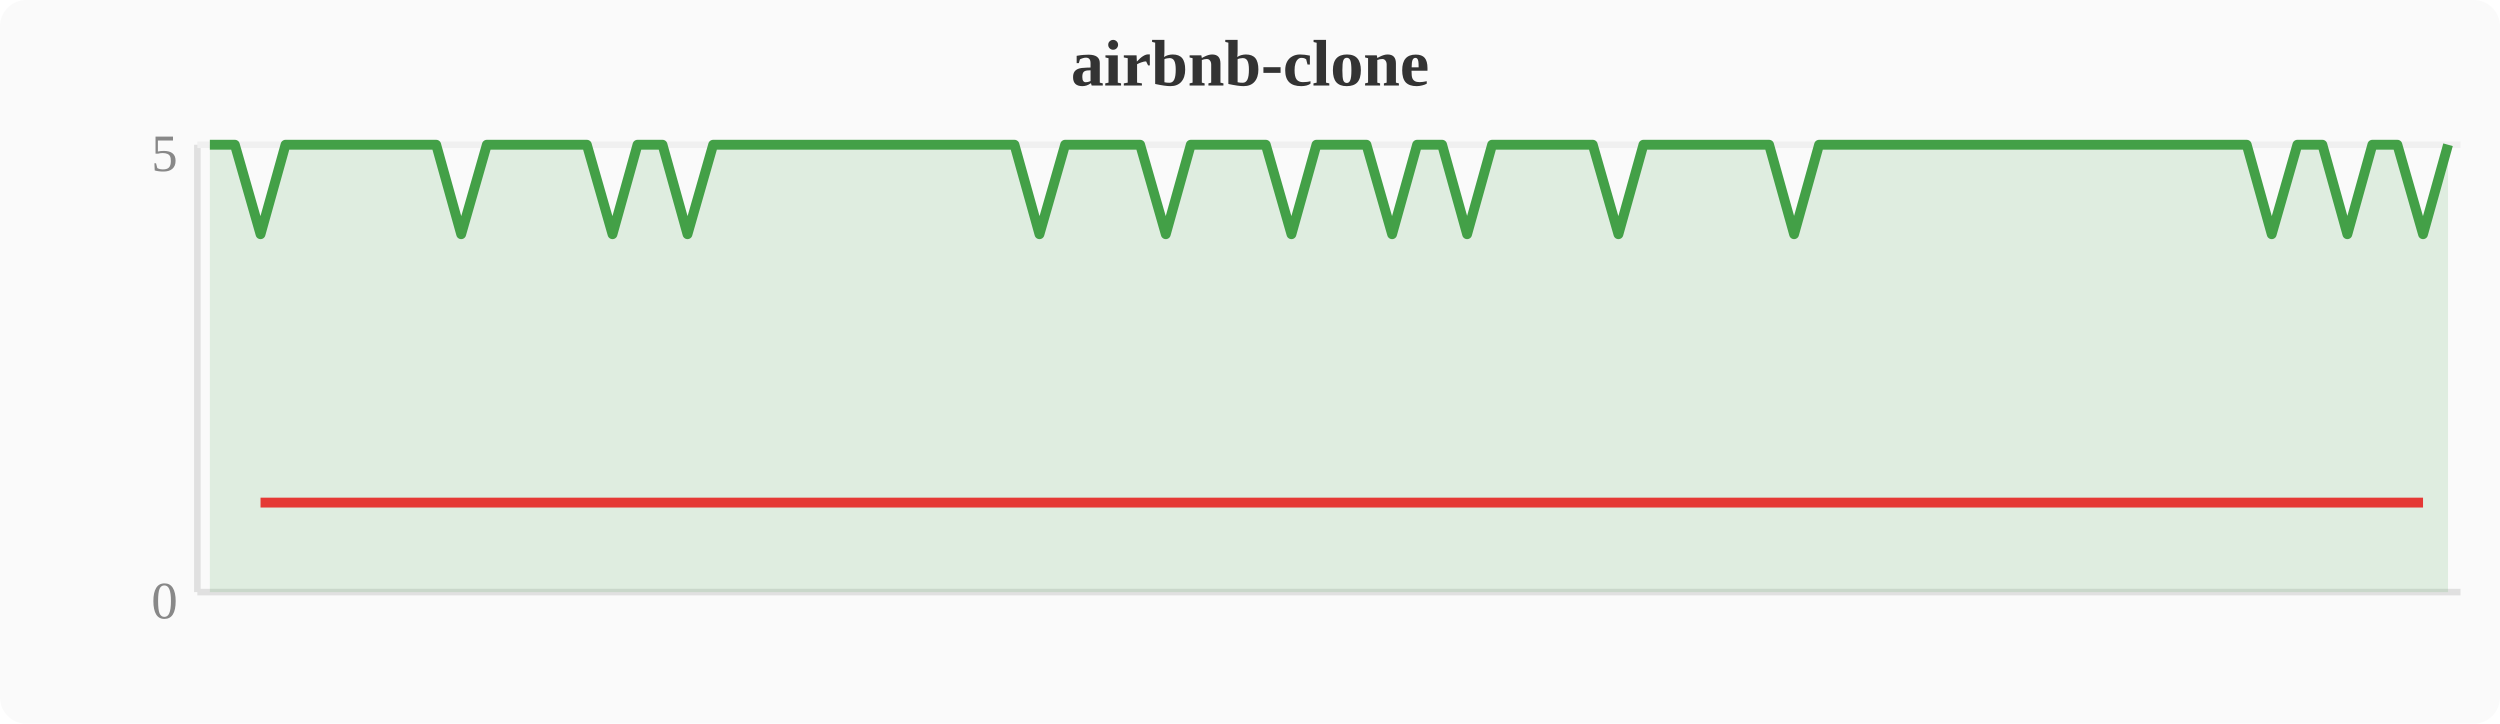
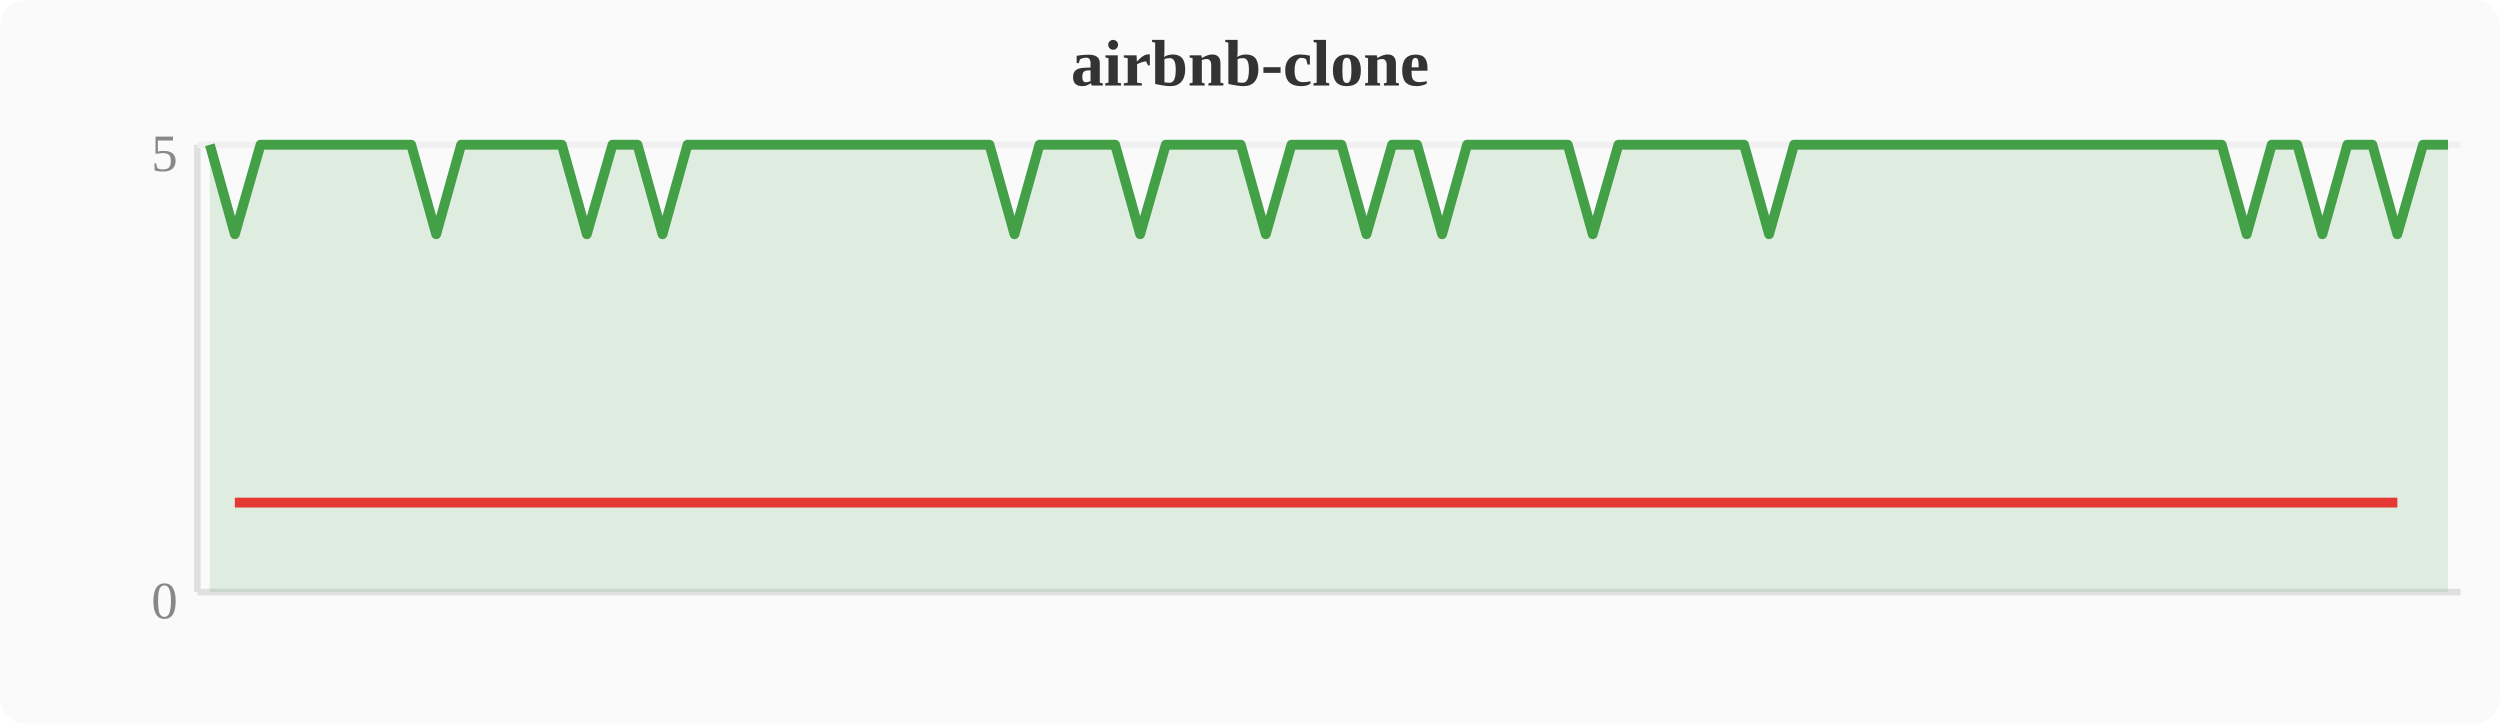
<svg xmlns="http://www.w3.org/2000/svg" width="380" height="110" viewBox="0 0 380 110">
  <rect width="380" height="110" fill="#fafafa" rx="4" />
  <text x="190" y="13" text-anchor="middle" font-size="10" font-weight="bold" fill="#333">airbnb-clone</text>
  <line x1="30" y1="22" x2="30" y2="90" stroke="#e0e0e0" stroke-width="1" />
  <line x1="30" y1="90" x2="374" y2="90" stroke="#e0e0e0" stroke-width="1" />
  <line x1="30" y1="22" x2="374" y2="22" stroke="#f0f0f0" stroke-width="1" />
  <text x="27" y="94" text-anchor="end" font-size="8" fill="#888">0</text>
  <text x="27" y="26" text-anchor="end" font-size="8" fill="#888">5</text>
-   <polygon points="31.9,22.0 35.7,22.0 39.6,35.6 43.4,22.0 47.2,22.0 51.0,22.0 54.8,22.0 58.7,22.0 62.5,22.0 66.3,22.0 70.1,35.6 74.0,22.0 77.8,22.0 81.6,22.0 85.4,22.0 89.2,22.0 93.1,35.6 96.9,22.0 100.7,22.0 104.5,35.6 108.4,22.0 112.2,22.0 116.0,22.0 119.8,22.0 123.6,22.0 127.5,22.0 131.3,22.0 135.1,22.0 138.9,22.0 142.8,22.0 146.6,22.0 150.4,22.0 154.2,22.0 158.0,35.6 161.9,22.0 165.7,22.0 169.5,22.0 173.3,22.0 177.2,35.6 181.0,22.0 184.8,22.0 188.6,22.0 192.4,22.0 196.3,35.6 200.1,22.0 203.9,22.0 207.7,22.0 211.6,35.6 215.4,22.0 219.2,22.0 223.0,35.6 226.8,22.0 230.7,22.0 234.5,22.0 238.3,22.0 242.1,22.0 246.0,35.6 249.8,22.0 253.6,22.0 257.4,22.0 261.2,22.0 265.1,22.0 268.9,22.0 272.7,35.6 276.5,22.0 280.4,22.0 284.2,22.0 288.0,22.0 291.8,22.0 295.6,22.0 299.5,22.0 303.3,22.0 307.1,22.0 310.9,22.0 314.8,22.0 318.6,22.0 322.4,22.0 326.2,22.0 330.0,22.0 333.9,22.0 337.7,22.0 341.5,22.0 345.3,35.6 349.2,22.0 353.0,22.0 356.8,35.6 360.6,22.0 364.4,22.0 368.3,35.6 372.1,22.0 372.1,90 31.9,90" fill="#43a047" opacity="0.15" />
-   <polyline points="31.9,22.0 35.7,22.0 39.6,35.6 43.4,22.0 47.2,22.0 51.0,22.0 54.8,22.0 58.7,22.0 62.5,22.0 66.3,22.0 70.1,35.6 74.0,22.0 77.8,22.0 81.6,22.0 85.4,22.0 89.2,22.0 93.1,35.6 96.9,22.0 100.7,22.0 104.5,35.6 108.4,22.0 112.2,22.0 116.0,22.0 119.8,22.0 123.6,22.0 127.5,22.0 131.3,22.0 135.1,22.0 138.9,22.0 142.8,22.0 146.6,22.0 150.4,22.0 154.2,22.0 158.0,35.6 161.9,22.0 165.7,22.0 169.5,22.0 173.3,22.0 177.2,35.6 181.0,22.0 184.8,22.0 188.6,22.0 192.4,22.0 196.3,35.6 200.1,22.0 203.9,22.0 207.7,22.0 211.6,35.6 215.4,22.0 219.2,22.0 223.0,35.6 226.8,22.0 230.7,22.0 234.5,22.0 238.3,22.0 242.1,22.0 246.0,35.6 249.8,22.0 253.6,22.0 257.4,22.0 261.2,22.0 265.1,22.0 268.9,22.0 272.7,35.6 276.5,22.0 280.4,22.0 284.2,22.0 288.0,22.0 291.8,22.0 295.6,22.0 299.5,22.0 303.3,22.0 307.1,22.0 310.9,22.0 314.8,22.0 318.6,22.0 322.4,22.0 326.2,22.0 330.0,22.0 333.9,22.0 337.7,22.0 341.5,22.0 345.3,35.6 349.2,22.0 353.0,22.0 356.8,35.6 360.6,22.0 364.4,22.0 368.3,35.6 372.1,22.0" fill="none" stroke="#43a047" stroke-width="1.5" stroke-linejoin="round" />
-   <polyline points="39.6,76.4 70.1,76.4 93.1,76.4 104.5,76.4 158.0,76.4 177.2,76.4 196.3,76.4 211.6,76.4 223.0,76.4 246.0,76.4 272.7,76.4 345.3,76.4 356.8,76.4 368.3,76.4" fill="none" stroke="#e53935" stroke-width="1.5" stroke-linejoin="round" />
+   <polygon points="31.9,22.0 35.7,35.6 39.6,22.0 43.4,22.0 47.2,22.0 51.0,22.0 54.8,22.0 58.7,22.0 62.5,22.0 66.3,35.6 70.1,22.0 74.0,22.0 77.8,22.0 81.6,22.0 85.4,22.0 89.2,35.6 93.1,22.0 96.9,22.0 100.7,35.6 104.5,22.0 108.4,22.0 112.2,22.0 116.0,22.0 119.8,22.0 123.6,22.0 127.5,22.0 131.3,22.0 135.1,22.0 138.9,22.0 142.8,22.0 146.6,22.0 150.4,22.0 154.2,35.6 158.0,22.0 161.9,22.0 165.7,22.0 169.5,22.0 173.3,35.6 177.2,22.0 181.0,22.0 184.8,22.0 188.6,22.0 192.4,35.6 196.3,22.0 200.1,22.0 203.9,22.0 207.7,35.6 211.6,22.0 215.4,22.0 219.2,35.6 223.0,22.0 226.8,22.0 230.7,22.0 234.5,22.0 238.3,22.0 242.1,35.6 246.0,22.0 249.8,22.0 253.6,22.0 257.4,22.0 261.2,22.0 265.1,22.0 268.9,35.6 272.7,22.0 276.5,22.0 280.4,22.0 284.2,22.0 288.0,22.0 291.8,22.0 295.6,22.0 299.5,22.0 303.3,22.0 307.1,22.0 310.9,22.0 314.8,22.0 318.6,22.0 322.4,22.0 326.2,22.0 330.0,22.0 333.9,22.0 337.7,22.0 341.5,35.6 345.3,22.0 349.2,22.0 353.0,35.6 356.8,22.0 360.6,22.0 364.4,35.6 368.3,22.0 372.1,22.0 372.1,90 31.9,90" fill="#43a047" opacity="0.15" />
+   <polyline points="31.9,22.0 35.7,35.6 39.6,22.0 43.4,22.0 47.2,22.0 51.0,22.0 54.8,22.0 58.7,22.0 62.5,22.0 66.3,35.6 70.1,22.0 74.0,22.0 77.8,22.0 81.6,22.0 85.4,22.0 89.2,35.6 93.1,22.0 96.9,22.0 100.7,35.6 104.5,22.0 108.4,22.0 112.2,22.0 116.0,22.0 119.8,22.0 123.6,22.0 127.5,22.0 131.3,22.0 135.1,22.0 138.9,22.0 142.8,22.0 146.6,22.0 150.4,22.0 154.2,35.6 158.0,22.0 161.9,22.0 165.7,22.0 169.5,22.0 173.3,35.6 177.2,22.0 181.0,22.0 184.8,22.0 188.6,22.0 192.4,35.6 196.3,22.0 200.1,22.0 203.9,22.0 207.7,35.6 211.6,22.0 215.4,22.0 219.2,35.6 223.0,22.0 226.8,22.0 230.7,22.0 234.5,22.0 238.3,22.0 242.1,35.6 246.0,22.0 249.8,22.0 253.6,22.0 257.4,22.0 261.2,22.0 265.1,22.0 268.9,35.6 272.7,22.0 276.5,22.0 280.4,22.0 284.2,22.0 288.0,22.0 291.8,22.0 295.6,22.0 299.5,22.0 303.3,22.0 307.1,22.0 310.9,22.0 314.8,22.0 318.6,22.0 322.4,22.0 326.2,22.0 330.0,22.0 333.9,22.0 337.7,22.0 341.5,35.6 345.3,22.0 349.2,22.0 353.0,35.6 356.8,22.0 360.6,22.0 364.4,35.6 368.3,22.0 372.1,22.0" fill="none" stroke="#43a047" stroke-width="1.5" stroke-linejoin="round" />
+   <polyline points="35.7,76.4 66.3,76.4 89.2,76.4 100.7,76.4 154.2,76.4 173.3,76.4 192.4,76.4 207.7,76.4 219.2,76.4 242.1,76.4 268.9,76.4 341.5,76.4 353.0,76.4 364.4,76.4" fill="none" stroke="#e53935" stroke-width="1.5" stroke-linejoin="round" />
</svg>
